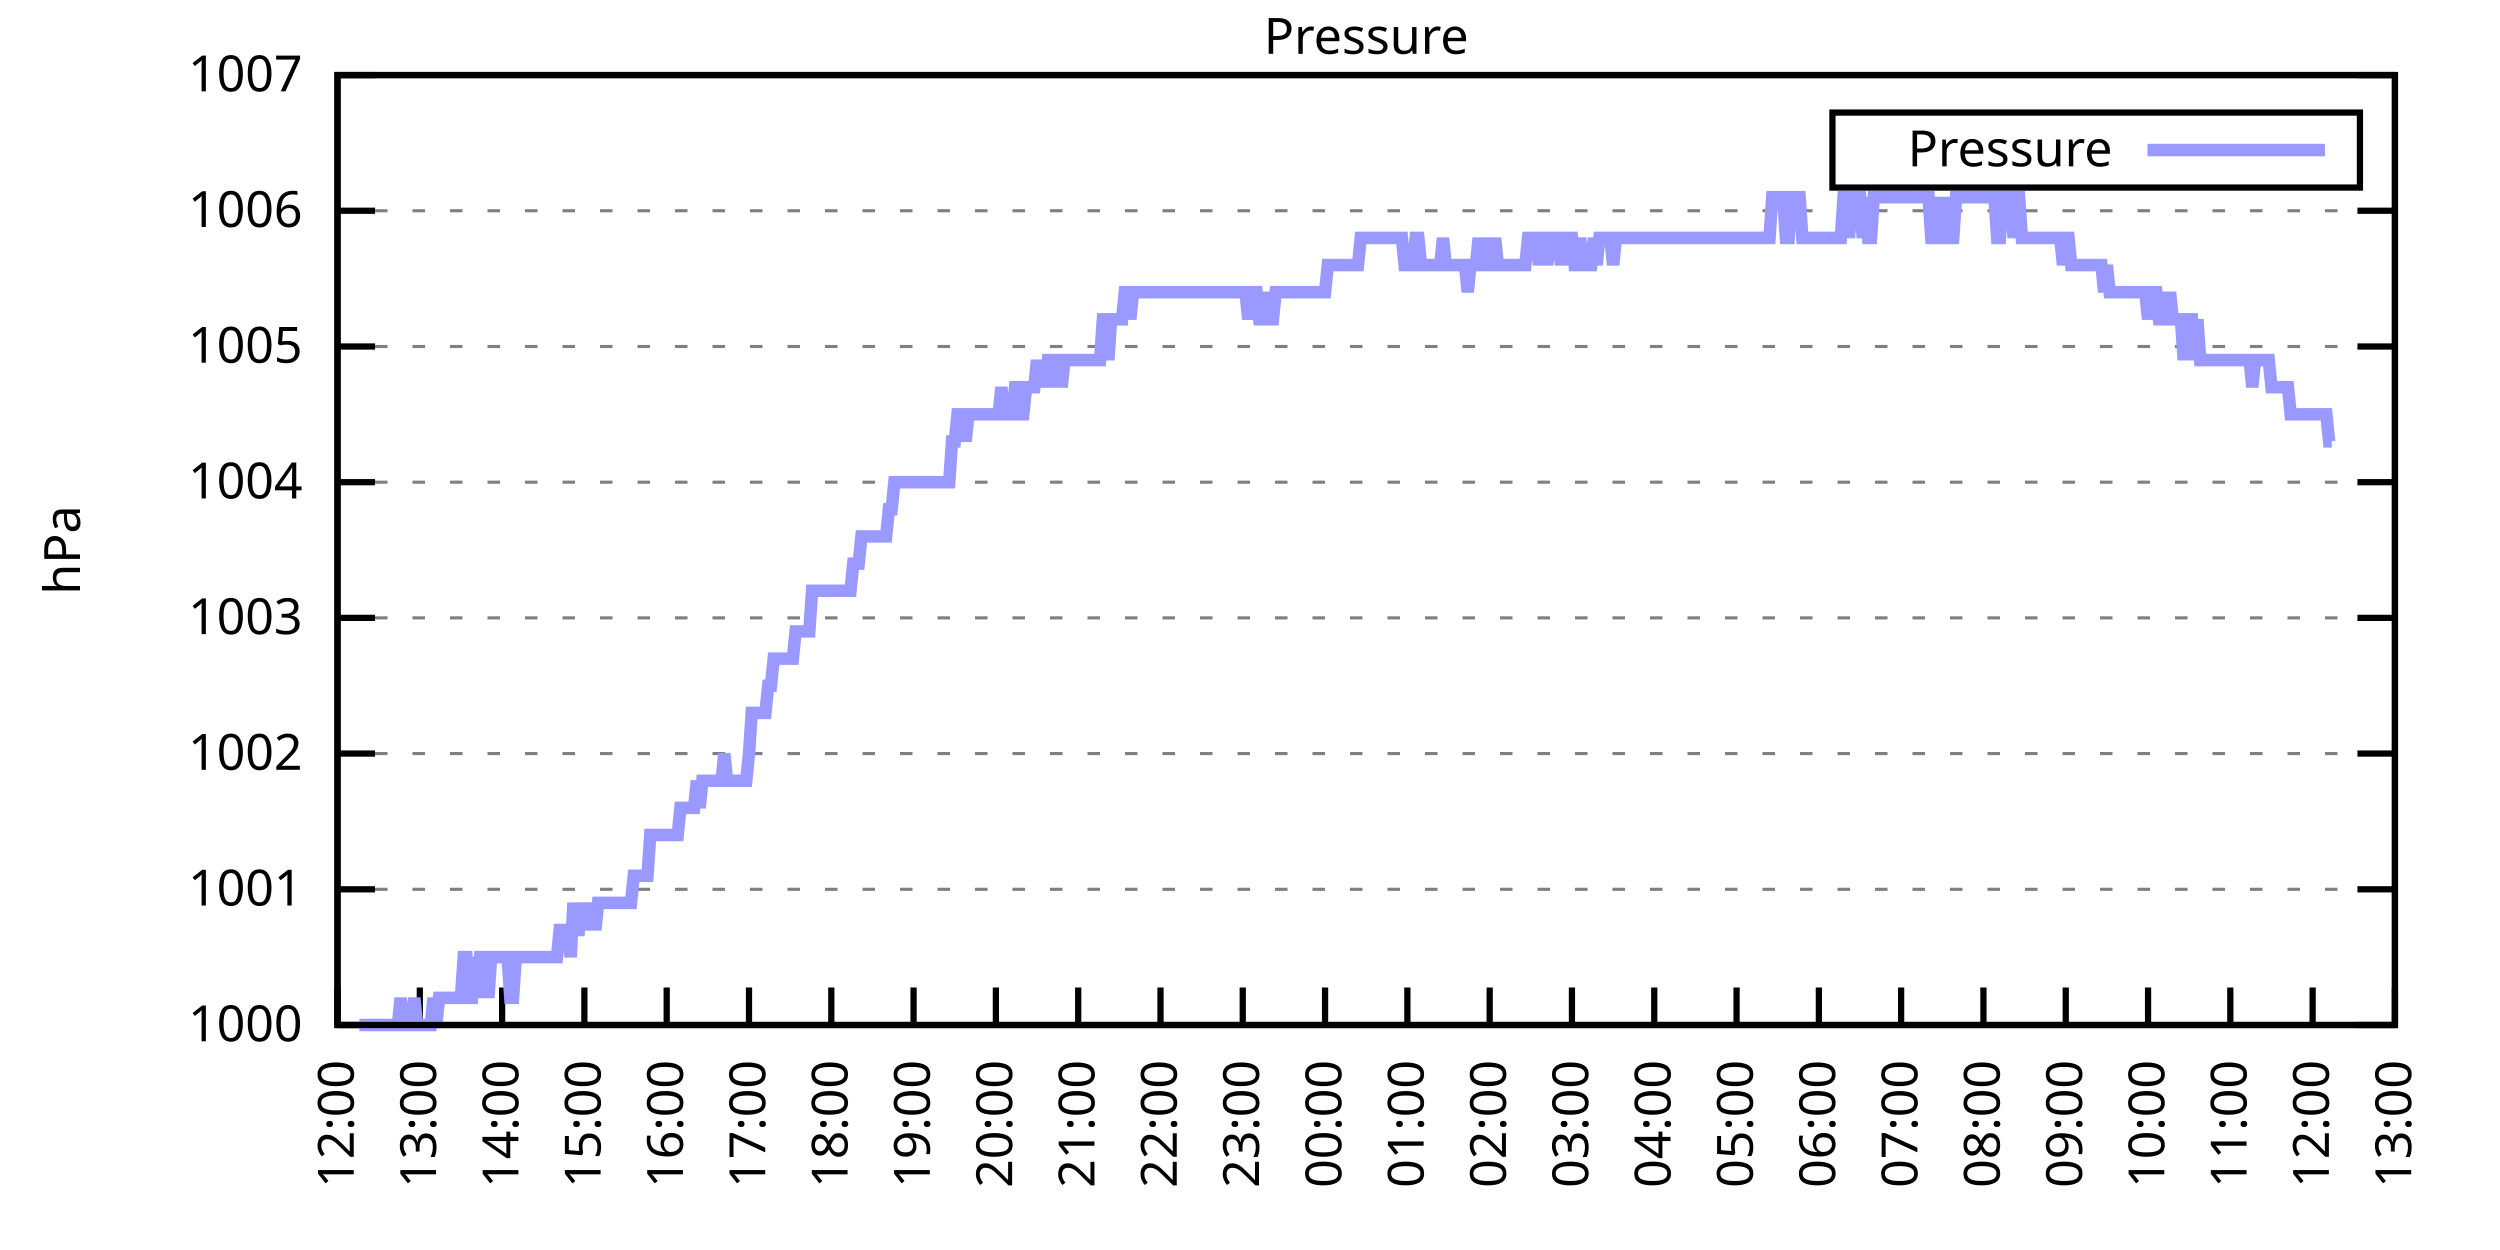
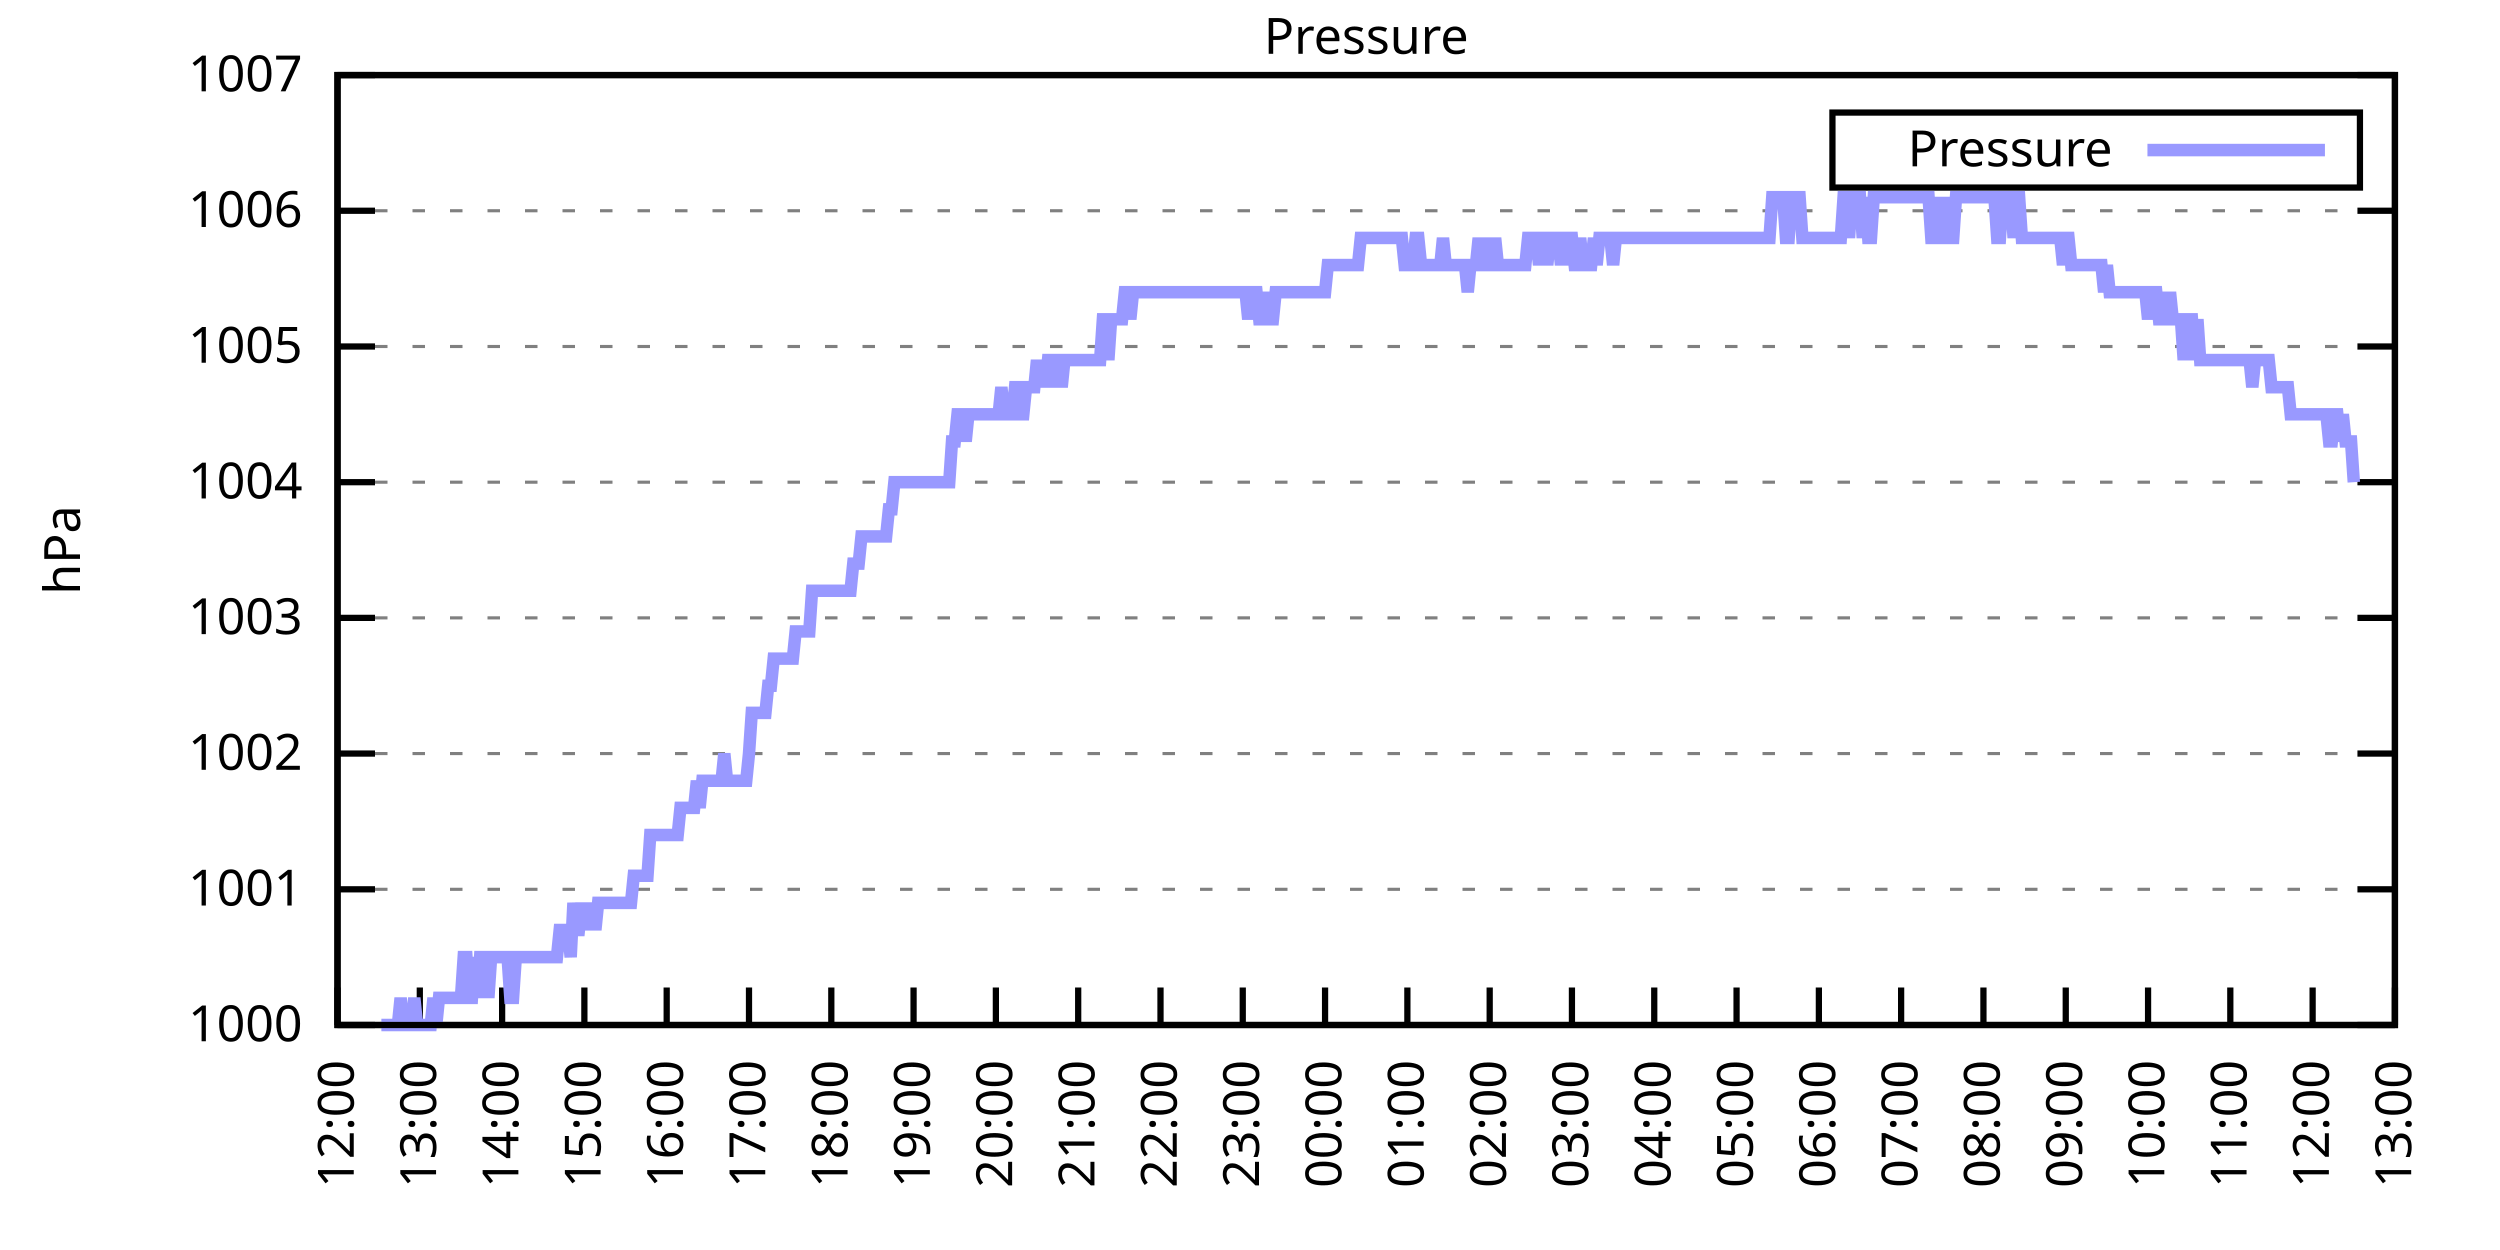
<svg xmlns="http://www.w3.org/2000/svg" xmlns:xlink="http://www.w3.org/1999/xlink" width="400" height="200" viewBox="0 0 400 200">
  <g id="gnuplot_canvas">
    <rect x="0" y="0" width="400" height="200" fill="none" />
    <defs>
      <circle id="gpDot" r="0.5" stroke-width="0.5" stroke="currentColor" />
      <path id="gpPt0" stroke-width="0.333" stroke="currentColor" d="M-1,0 h2 M0,-1 v2" />
      <path id="gpPt1" stroke-width="0.333" stroke="currentColor" d="M-1,-1 L1,1 M1,-1 L-1,1" />
      <path id="gpPt2" stroke-width="0.333" stroke="currentColor" d="M-1,0 L1,0 M0,-1 L0,1 M-1,-1 L1,1 M-1,1 L1,-1" />
      <rect id="gpPt3" stroke-width="0.333" stroke="currentColor" x="-1" y="-1" width="2" height="2" />
      <rect id="gpPt4" stroke-width="0.333" stroke="currentColor" fill="currentColor" x="-1" y="-1" width="2" height="2" />
      <circle id="gpPt5" stroke-width="0.333" stroke="currentColor" cx="0" cy="0" r="1" />
      <use xlink:href="#gpPt5" id="gpPt6" fill="currentColor" stroke="none" />
      <path id="gpPt7" stroke-width="0.333" stroke="currentColor" d="M0,-1.33 L-1.33,0.67 L1.33,0.67 z" />
      <use xlink:href="#gpPt7" id="gpPt8" fill="currentColor" stroke="none" />
      <use xlink:href="#gpPt7" id="gpPt9" stroke="currentColor" transform="rotate(180)" />
      <use xlink:href="#gpPt9" id="gpPt10" fill="currentColor" stroke="none" />
      <use xlink:href="#gpPt3" id="gpPt11" stroke="currentColor" transform="rotate(45)" />
      <use xlink:href="#gpPt11" id="gpPt12" fill="currentColor" stroke="none" />
      <path id="gpPt13" stroke-width="0.333" stroke="currentColor" d="M0,1.330 L1.265,0.411 L0.782,-1.067 L-0.782,-1.076 L-1.265,0.411 z" />
      <use xlink:href="#gpPt13" id="gpPt14" fill="currentColor" stroke="none" />
      <filter id="textbox" filterUnits="objectBoundingBox" x="0" y="0" height="1" width="1">
        <feFlood flood-color="white" flood-opacity="1" result="bgnd" />
        <feComposite in="SourceGraphic" in2="bgnd" operator="atop" />
      </filter>
      <filter id="greybox" filterUnits="objectBoundingBox" x="0" y="0" height="1" width="1">
        <feFlood flood-color="lightgrey" flood-opacity="1" result="grey" />
        <feComposite in="SourceGraphic" in2="grey" operator="atop" />
      </filter>
    </defs>
    <g fill="none" color="white" stroke="currentColor" stroke-width="1.00" stroke-linecap="butt" stroke-linejoin="miter">
</g>
    <g fill="none" color="black" stroke="currentColor" stroke-width="1.00" stroke-linecap="butt" stroke-linejoin="miter">
      <g stroke="none" shape-rendering="crispEdges">
        <polygon fill="rgb(255, 255, 255)" points="54.00,164.00 383.18,164.00 383.18,12.02 54.00,12.02 " />
      </g>
    </g>
    <g fill="none" color="black" stroke="currentColor" stroke-width="1.00" stroke-linecap="butt" stroke-linejoin="miter">
</g>
    <g fill="none" color="black" stroke="black" stroke-width="0.50" stroke-linecap="butt" stroke-linejoin="miter">
</g>
    <g fill="none" color="gray" stroke="currentColor" stroke-width="0.50" stroke-linecap="butt" stroke-linejoin="miter">
      <path stroke="gray" stroke-dasharray="2,4" class="gridline" d="M54.00,164.00 L383.19,164.00  " />
    </g>
    <g fill="none" color="gray" stroke="gray" stroke-width="1.00" stroke-linecap="butt" stroke-linejoin="miter">
</g>
    <g fill="none" color="black" stroke="currentColor" stroke-width="1.00" stroke-linecap="butt" stroke-linejoin="miter">
      <path stroke="black" d="M54.00,164.00 L60.00,164.00 M383.19,164.00 L377.19,164.00  " />
      <g transform="translate(48.40,166.60)" stroke="none" fill="black" font-family="Sans" font-size="8.00" text-anchor="end">
        <text>
          <tspan font-family="Sans"> 1000</tspan>
        </text>
      </g>
    </g>
    <g fill="none" color="black" stroke="currentColor" stroke-width="1.00" stroke-linecap="butt" stroke-linejoin="miter">
</g>
    <g fill="none" color="black" stroke="black" stroke-width="0.50" stroke-linecap="butt" stroke-linejoin="miter">
</g>
    <g fill="none" color="gray" stroke="currentColor" stroke-width="0.50" stroke-linecap="butt" stroke-linejoin="miter">
      <path stroke="gray" stroke-dasharray="2,4" class="gridline" d="M54.00,142.29 L383.19,142.29  " />
    </g>
    <g fill="none" color="gray" stroke="gray" stroke-width="1.00" stroke-linecap="butt" stroke-linejoin="miter">
</g>
    <g fill="none" color="black" stroke="currentColor" stroke-width="1.00" stroke-linecap="butt" stroke-linejoin="miter">
      <path stroke="black" d="M54.00,142.29 L60.00,142.29 M383.19,142.29 L377.19,142.29  " />
      <g transform="translate(48.40,144.89)" stroke="none" fill="black" font-family="Sans" font-size="8.00" text-anchor="end">
        <text>
          <tspan font-family="Sans"> 1001</tspan>
        </text>
      </g>
    </g>
    <g fill="none" color="black" stroke="currentColor" stroke-width="1.00" stroke-linecap="butt" stroke-linejoin="miter">
</g>
    <g fill="none" color="black" stroke="black" stroke-width="0.50" stroke-linecap="butt" stroke-linejoin="miter">
</g>
    <g fill="none" color="gray" stroke="currentColor" stroke-width="0.50" stroke-linecap="butt" stroke-linejoin="miter">
      <path stroke="gray" stroke-dasharray="2,4" class="gridline" d="M54.00,120.57 L383.19,120.57  " />
    </g>
    <g fill="none" color="gray" stroke="gray" stroke-width="1.00" stroke-linecap="butt" stroke-linejoin="miter">
</g>
    <g fill="none" color="black" stroke="currentColor" stroke-width="1.00" stroke-linecap="butt" stroke-linejoin="miter">
      <path stroke="black" d="M54.00,120.57 L60.00,120.57 M383.19,120.57 L377.19,120.57  " />
      <g transform="translate(48.40,123.17)" stroke="none" fill="black" font-family="Sans" font-size="8.00" text-anchor="end">
        <text>
          <tspan font-family="Sans"> 1002</tspan>
        </text>
      </g>
    </g>
    <g fill="none" color="black" stroke="currentColor" stroke-width="1.00" stroke-linecap="butt" stroke-linejoin="miter">
</g>
    <g fill="none" color="black" stroke="black" stroke-width="0.50" stroke-linecap="butt" stroke-linejoin="miter">
</g>
    <g fill="none" color="gray" stroke="currentColor" stroke-width="0.50" stroke-linecap="butt" stroke-linejoin="miter">
      <path stroke="gray" stroke-dasharray="2,4" class="gridline" d="M54.00,98.86 L383.19,98.86  " />
    </g>
    <g fill="none" color="gray" stroke="gray" stroke-width="1.00" stroke-linecap="butt" stroke-linejoin="miter">
</g>
    <g fill="none" color="black" stroke="currentColor" stroke-width="1.00" stroke-linecap="butt" stroke-linejoin="miter">
      <path stroke="black" d="M54.00,98.86 L60.00,98.86 M383.19,98.86 L377.19,98.86  " />
      <g transform="translate(48.40,101.46)" stroke="none" fill="black" font-family="Sans" font-size="8.00" text-anchor="end">
        <text>
          <tspan font-family="Sans"> 1003</tspan>
        </text>
      </g>
    </g>
    <g fill="none" color="black" stroke="currentColor" stroke-width="1.00" stroke-linecap="butt" stroke-linejoin="miter">
</g>
    <g fill="none" color="black" stroke="black" stroke-width="0.50" stroke-linecap="butt" stroke-linejoin="miter">
</g>
    <g fill="none" color="gray" stroke="currentColor" stroke-width="0.50" stroke-linecap="butt" stroke-linejoin="miter">
      <path stroke="gray" stroke-dasharray="2,4" class="gridline" d="M54.00,77.15 L383.19,77.15  " />
    </g>
    <g fill="none" color="gray" stroke="gray" stroke-width="1.00" stroke-linecap="butt" stroke-linejoin="miter">
</g>
    <g fill="none" color="black" stroke="currentColor" stroke-width="1.00" stroke-linecap="butt" stroke-linejoin="miter">
      <path stroke="black" d="M54.00,77.15 L60.00,77.15 M383.19,77.15 L377.19,77.15  " />
      <g transform="translate(48.40,79.75)" stroke="none" fill="black" font-family="Sans" font-size="8.00" text-anchor="end">
        <text>
          <tspan font-family="Sans"> 1004</tspan>
        </text>
      </g>
    </g>
    <g fill="none" color="black" stroke="currentColor" stroke-width="1.00" stroke-linecap="butt" stroke-linejoin="miter">
</g>
    <g fill="none" color="black" stroke="black" stroke-width="0.50" stroke-linecap="butt" stroke-linejoin="miter">
</g>
    <g fill="none" color="gray" stroke="currentColor" stroke-width="0.50" stroke-linecap="butt" stroke-linejoin="miter">
      <path stroke="gray" stroke-dasharray="2,4" class="gridline" d="M54.00,55.44 L383.19,55.44  " />
    </g>
    <g fill="none" color="gray" stroke="gray" stroke-width="1.00" stroke-linecap="butt" stroke-linejoin="miter">
</g>
    <g fill="none" color="black" stroke="currentColor" stroke-width="1.00" stroke-linecap="butt" stroke-linejoin="miter">
      <path stroke="black" d="M54.00,55.44 L60.00,55.44 M383.19,55.44 L377.19,55.44  " />
      <g transform="translate(48.40,58.04)" stroke="none" fill="black" font-family="Sans" font-size="8.00" text-anchor="end">
        <text>
          <tspan font-family="Sans"> 1005</tspan>
        </text>
      </g>
    </g>
    <g fill="none" color="black" stroke="currentColor" stroke-width="1.00" stroke-linecap="butt" stroke-linejoin="miter">
</g>
    <g fill="none" color="black" stroke="black" stroke-width="0.50" stroke-linecap="butt" stroke-linejoin="miter">
</g>
    <g fill="none" color="gray" stroke="currentColor" stroke-width="0.50" stroke-linecap="butt" stroke-linejoin="miter">
      <path stroke="gray" stroke-dasharray="2,4" class="gridline" d="M54.00,33.72 L383.19,33.72  " />
    </g>
    <g fill="none" color="gray" stroke="gray" stroke-width="1.00" stroke-linecap="butt" stroke-linejoin="miter">
</g>
    <g fill="none" color="black" stroke="currentColor" stroke-width="1.00" stroke-linecap="butt" stroke-linejoin="miter">
      <path stroke="black" d="M54.00,33.72 L60.00,33.72 M383.19,33.72 L377.19,33.72  " />
      <g transform="translate(48.40,36.32)" stroke="none" fill="black" font-family="Sans" font-size="8.00" text-anchor="end">
        <text>
          <tspan font-family="Sans"> 1006</tspan>
        </text>
      </g>
    </g>
    <g fill="none" color="black" stroke="currentColor" stroke-width="1.00" stroke-linecap="butt" stroke-linejoin="miter">
</g>
    <g fill="none" color="black" stroke="black" stroke-width="0.50" stroke-linecap="butt" stroke-linejoin="miter">
</g>
    <g fill="none" color="gray" stroke="currentColor" stroke-width="0.50" stroke-linecap="butt" stroke-linejoin="miter">
      <path stroke="gray" stroke-dasharray="2,4" class="gridline" d="M54.00,12.01 L383.19,12.01  " />
    </g>
    <g fill="none" color="gray" stroke="gray" stroke-width="1.00" stroke-linecap="butt" stroke-linejoin="miter">
</g>
    <g fill="none" color="black" stroke="currentColor" stroke-width="1.00" stroke-linecap="butt" stroke-linejoin="miter">
      <path stroke="black" d="M54.00,12.01 L60.00,12.01 M383.19,12.01 L377.19,12.01  " />
      <g transform="translate(48.40,14.61)" stroke="none" fill="black" font-family="Sans" font-size="8.00" text-anchor="end">
        <text>
          <tspan font-family="Sans"> 1007</tspan>
        </text>
      </g>
    </g>
    <g fill="none" color="black" stroke="currentColor" stroke-width="1.00" stroke-linecap="butt" stroke-linejoin="miter">
      <path stroke="black" d="M54.00,164.00 L54.00,158.00  " />
      <g transform="translate(56.60,169.60) rotate(270.00)" stroke="none" fill="black" font-family="Sans" font-size="8.00" text-anchor="end">
        <text>
          <tspan font-family="Sans">12:00</tspan>
        </text>
      </g>
    </g>
    <g fill="none" color="black" stroke="currentColor" stroke-width="1.00" stroke-linecap="butt" stroke-linejoin="miter">
      <path stroke="black" d="M67.17,164.00 L67.17,158.00  " />
      <g transform="translate(69.77,169.60) rotate(270.00)" stroke="none" fill="black" font-family="Sans" font-size="8.00" text-anchor="end">
        <text>
          <tspan font-family="Sans">13:00</tspan>
        </text>
      </g>
    </g>
    <g fill="none" color="black" stroke="currentColor" stroke-width="1.00" stroke-linecap="butt" stroke-linejoin="miter">
      <path stroke="black" d="M80.34,164.00 L80.34,158.00  " />
      <g transform="translate(82.94,169.60) rotate(270.00)" stroke="none" fill="black" font-family="Sans" font-size="8.00" text-anchor="end">
        <text>
          <tspan font-family="Sans">14:00</tspan>
        </text>
      </g>
    </g>
    <g fill="none" color="black" stroke="currentColor" stroke-width="1.00" stroke-linecap="butt" stroke-linejoin="miter">
      <path stroke="black" d="M93.50,164.00 L93.50,158.00  " />
      <g transform="translate(96.10,169.60) rotate(270.00)" stroke="none" fill="black" font-family="Sans" font-size="8.00" text-anchor="end">
        <text>
          <tspan font-family="Sans">15:00</tspan>
        </text>
      </g>
    </g>
    <g fill="none" color="black" stroke="currentColor" stroke-width="1.00" stroke-linecap="butt" stroke-linejoin="miter">
      <path stroke="black" d="M106.67,164.00 L106.67,158.00  " />
      <g transform="translate(109.27,169.60) rotate(270.00)" stroke="none" fill="black" font-family="Sans" font-size="8.00" text-anchor="end">
        <text>
          <tspan font-family="Sans">16:00</tspan>
        </text>
      </g>
    </g>
    <g fill="none" color="black" stroke="currentColor" stroke-width="1.00" stroke-linecap="butt" stroke-linejoin="miter">
      <path stroke="black" d="M119.84,164.00 L119.84,158.00  " />
      <g transform="translate(122.44,169.60) rotate(270.00)" stroke="none" fill="black" font-family="Sans" font-size="8.00" text-anchor="end">
        <text>
          <tspan font-family="Sans">17:00</tspan>
        </text>
      </g>
    </g>
    <g fill="none" color="black" stroke="currentColor" stroke-width="1.00" stroke-linecap="butt" stroke-linejoin="miter">
      <path stroke="black" d="M133.01,164.00 L133.01,158.00  " />
      <g transform="translate(135.61,169.60) rotate(270.00)" stroke="none" fill="black" font-family="Sans" font-size="8.00" text-anchor="end">
        <text>
          <tspan font-family="Sans">18:00</tspan>
        </text>
      </g>
    </g>
    <g fill="none" color="black" stroke="currentColor" stroke-width="1.00" stroke-linecap="butt" stroke-linejoin="miter">
      <path stroke="black" d="M146.17,164.00 L146.17,158.00  " />
      <g transform="translate(148.77,169.60) rotate(270.00)" stroke="none" fill="black" font-family="Sans" font-size="8.00" text-anchor="end">
        <text>
          <tspan font-family="Sans">19:00</tspan>
        </text>
      </g>
    </g>
    <g fill="none" color="black" stroke="currentColor" stroke-width="1.00" stroke-linecap="butt" stroke-linejoin="miter">
      <path stroke="black" d="M159.34,164.00 L159.34,158.00  " />
      <g transform="translate(161.94,169.60) rotate(270.00)" stroke="none" fill="black" font-family="Sans" font-size="8.00" text-anchor="end">
        <text>
          <tspan font-family="Sans">20:00</tspan>
        </text>
      </g>
    </g>
    <g fill="none" color="black" stroke="currentColor" stroke-width="1.00" stroke-linecap="butt" stroke-linejoin="miter">
      <path stroke="black" d="M172.51,164.00 L172.51,158.00  " />
      <g transform="translate(175.11,169.60) rotate(270.00)" stroke="none" fill="black" font-family="Sans" font-size="8.00" text-anchor="end">
        <text>
          <tspan font-family="Sans">21:00</tspan>
        </text>
      </g>
    </g>
    <g fill="none" color="black" stroke="currentColor" stroke-width="1.00" stroke-linecap="butt" stroke-linejoin="miter">
      <path stroke="black" d="M185.68,164.00 L185.68,158.00  " />
      <g transform="translate(188.28,169.60) rotate(270.00)" stroke="none" fill="black" font-family="Sans" font-size="8.00" text-anchor="end">
        <text>
          <tspan font-family="Sans">22:00</tspan>
        </text>
      </g>
    </g>
    <g fill="none" color="black" stroke="currentColor" stroke-width="1.00" stroke-linecap="butt" stroke-linejoin="miter">
      <path stroke="black" d="M198.84,164.00 L198.84,158.00  " />
      <g transform="translate(201.44,169.60) rotate(270.00)" stroke="none" fill="black" font-family="Sans" font-size="8.00" text-anchor="end">
        <text>
          <tspan font-family="Sans">23:00</tspan>
        </text>
      </g>
    </g>
    <g fill="none" color="black" stroke="currentColor" stroke-width="1.00" stroke-linecap="butt" stroke-linejoin="miter">
      <path stroke="black" d="M212.01,164.00 L212.01,158.00  " />
      <g transform="translate(214.61,169.60) rotate(270.00)" stroke="none" fill="black" font-family="Sans" font-size="8.00" text-anchor="end">
        <text>
          <tspan font-family="Sans">00:00</tspan>
        </text>
      </g>
    </g>
    <g fill="none" color="black" stroke="currentColor" stroke-width="1.00" stroke-linecap="butt" stroke-linejoin="miter">
      <path stroke="black" d="M225.18,164.00 L225.18,158.00  " />
      <g transform="translate(227.78,169.60) rotate(270.00)" stroke="none" fill="black" font-family="Sans" font-size="8.00" text-anchor="end">
        <text>
          <tspan font-family="Sans">01:00</tspan>
        </text>
      </g>
    </g>
    <g fill="none" color="black" stroke="currentColor" stroke-width="1.00" stroke-linecap="butt" stroke-linejoin="miter">
      <path stroke="black" d="M238.35,164.00 L238.35,158.00  " />
      <g transform="translate(240.95,169.60) rotate(270.00)" stroke="none" fill="black" font-family="Sans" font-size="8.00" text-anchor="end">
        <text>
          <tspan font-family="Sans">02:00</tspan>
        </text>
      </g>
    </g>
    <g fill="none" color="black" stroke="currentColor" stroke-width="1.00" stroke-linecap="butt" stroke-linejoin="miter">
      <path stroke="black" d="M251.51,164.00 L251.51,158.00  " />
      <g transform="translate(254.11,169.60) rotate(270.00)" stroke="none" fill="black" font-family="Sans" font-size="8.00" text-anchor="end">
        <text>
          <tspan font-family="Sans">03:00</tspan>
        </text>
      </g>
    </g>
    <g fill="none" color="black" stroke="currentColor" stroke-width="1.00" stroke-linecap="butt" stroke-linejoin="miter">
      <path stroke="black" d="M264.68,164.00 L264.68,158.00  " />
      <g transform="translate(267.28,169.60) rotate(270.00)" stroke="none" fill="black" font-family="Sans" font-size="8.00" text-anchor="end">
        <text>
          <tspan font-family="Sans">04:00</tspan>
        </text>
      </g>
    </g>
    <g fill="none" color="black" stroke="currentColor" stroke-width="1.00" stroke-linecap="butt" stroke-linejoin="miter">
      <path stroke="black" d="M277.85,164.00 L277.85,158.00  " />
      <g transform="translate(280.45,169.60) rotate(270.00)" stroke="none" fill="black" font-family="Sans" font-size="8.00" text-anchor="end">
        <text>
          <tspan font-family="Sans">05:00</tspan>
        </text>
      </g>
    </g>
    <g fill="none" color="black" stroke="currentColor" stroke-width="1.00" stroke-linecap="butt" stroke-linejoin="miter">
      <path stroke="black" d="M291.02,164.00 L291.02,158.00  " />
      <g transform="translate(293.62,169.60) rotate(270.00)" stroke="none" fill="black" font-family="Sans" font-size="8.00" text-anchor="end">
        <text>
          <tspan font-family="Sans">06:00</tspan>
        </text>
      </g>
    </g>
    <g fill="none" color="black" stroke="currentColor" stroke-width="1.00" stroke-linecap="butt" stroke-linejoin="miter">
      <path stroke="black" d="M304.18,164.00 L304.18,158.00  " />
      <g transform="translate(306.78,169.60) rotate(270.00)" stroke="none" fill="black" font-family="Sans" font-size="8.00" text-anchor="end">
        <text>
          <tspan font-family="Sans">07:00</tspan>
        </text>
      </g>
    </g>
    <g fill="none" color="black" stroke="currentColor" stroke-width="1.00" stroke-linecap="butt" stroke-linejoin="miter">
      <path stroke="black" d="M317.35,164.00 L317.35,158.00  " />
      <g transform="translate(319.95,169.60) rotate(270.00)" stroke="none" fill="black" font-family="Sans" font-size="8.00" text-anchor="end">
        <text>
          <tspan font-family="Sans">08:00</tspan>
        </text>
      </g>
    </g>
    <g fill="none" color="black" stroke="currentColor" stroke-width="1.00" stroke-linecap="butt" stroke-linejoin="miter">
      <path stroke="black" d="M330.52,164.00 L330.52,158.00  " />
      <g transform="translate(333.12,169.60) rotate(270.00)" stroke="none" fill="black" font-family="Sans" font-size="8.00" text-anchor="end">
        <text>
          <tspan font-family="Sans">09:00</tspan>
        </text>
      </g>
    </g>
    <g fill="none" color="black" stroke="currentColor" stroke-width="1.00" stroke-linecap="butt" stroke-linejoin="miter">
      <path stroke="black" d="M343.69,164.00 L343.69,158.00  " />
      <g transform="translate(346.29,169.60) rotate(270.00)" stroke="none" fill="black" font-family="Sans" font-size="8.00" text-anchor="end">
        <text>
          <tspan font-family="Sans">10:00</tspan>
        </text>
      </g>
    </g>
    <g fill="none" color="black" stroke="currentColor" stroke-width="1.00" stroke-linecap="butt" stroke-linejoin="miter">
      <path stroke="black" d="M356.85,164.00 L356.85,158.00  " />
      <g transform="translate(359.45,169.60) rotate(270.00)" stroke="none" fill="black" font-family="Sans" font-size="8.00" text-anchor="end">
        <text>
          <tspan font-family="Sans">11:00</tspan>
        </text>
      </g>
    </g>
    <g fill="none" color="black" stroke="currentColor" stroke-width="1.00" stroke-linecap="butt" stroke-linejoin="miter">
      <path stroke="black" d="M370.02,164.00 L370.02,158.00  " />
      <g transform="translate(372.62,169.60) rotate(270.00)" stroke="none" fill="black" font-family="Sans" font-size="8.00" text-anchor="end">
        <text>
          <tspan font-family="Sans">12:00</tspan>
        </text>
      </g>
    </g>
    <g fill="none" color="black" stroke="currentColor" stroke-width="1.00" stroke-linecap="butt" stroke-linejoin="miter">
      <path stroke="black" d="M383.19,164.00 L383.19,158.00  " />
      <g transform="translate(385.79,169.60) rotate(270.00)" stroke="none" fill="black" font-family="Sans" font-size="8.00" text-anchor="end">
        <text>
          <tspan font-family="Sans">13:00</tspan>
        </text>
      </g>
    </g>
    <g fill="none" color="black" stroke="currentColor" stroke-width="1.00" stroke-linecap="butt" stroke-linejoin="miter">
</g>
    <g fill="none" color="black" stroke="currentColor" stroke-width="1.00" stroke-linecap="butt" stroke-linejoin="miter">
      <path stroke="black" d="M54.00,12.01 L54.00,164.00 L383.19,164.00 L383.19,12.01 L54.00,12.01 Z  " />
    </g>
    <g fill="none" color="black" stroke="currentColor" stroke-width="1.00" stroke-linecap="butt" stroke-linejoin="miter">
</g>
    <g fill="none" color="black" stroke="currentColor" stroke-width="1.00" stroke-linecap="butt" stroke-linejoin="miter">
      <path stroke="black" d="M293.19,30.01 L293.19,18.01 L377.59,18.01 L377.59,30.01 L293.19,30.01 Z  " />
    </g>
    <g id="Pressure_plot_1">
      <g fill="none" color="white" stroke="black" stroke-width="2.00" stroke-linecap="butt" stroke-linejoin="miter">
</g>
      <g fill="none" color="black" stroke="currentColor" stroke-width="2.00" stroke-linecap="butt" stroke-linejoin="miter">
        <g transform="translate(337.99,26.61)" stroke="none" fill="black" font-family="Sans" font-size="8.00" text-anchor="end">
          <text>
            <tspan font-family="Sans">Pressure</tspan>
          </text>
        </g>
      </g>
      <g fill="none" color="black" stroke="currentColor" stroke-width="2.00" stroke-linecap="butt" stroke-linejoin="miter">
-         <path stroke="rgb(153, 153, 255)" d="M343.59,24.01 L371.99,24.01 M57.51,164.00 L57.95,164.00 L58.39,164.00 L58.83,164.00 L59.27,164.00 L59.71,164.00   L60.14,164.00 L60.58,164.00 L61.02,164.00 L61.46,164.00 L61.90,164.00 L62.34,164.00 L62.78,164.00 L63.22,164.00   L63.66,164.00 L64.10,159.66 L64.53,164.00 L64.97,164.00 L65.41,164.00 L65.85,164.00 L66.29,159.66 L66.73,164.00   L67.17,164.00 L67.61,164.00 L68.05,164.00 L68.48,164.00 L68.92,164.00 L69.36,159.66 L69.80,164.00 L70.24,159.66   L70.68,159.66 L71.12,159.66 L71.56,159.66 L72.00,159.66 L72.43,159.66 L72.87,159.66 L73.31,159.66 L73.75,159.66   L74.19,153.14 L74.63,153.14 L75.07,159.66 L75.51,159.66 L75.95,153.14 L76.38,159.66 L76.82,153.14 L77.26,153.14   L77.70,153.14 L78.14,159.66 L78.58,153.14 L79.02,153.14 L79.46,153.14 L79.90,153.14 L80.34,153.14 L80.77,153.14   L81.21,153.14 L81.65,159.66 L82.09,159.66 L82.53,153.14 L82.97,153.14 L83.41,153.14 L83.85,153.14 L84.29,153.14   L84.72,153.14 L85.16,153.14 L85.60,153.14 L86.04,153.14 L86.48,153.14 L86.92,153.14 L87.36,153.14 L87.80,153.14   L88.24,153.14 L88.67,153.14 L89.11,153.14 L89.55,148.80 L89.99,148.80 L90.43,148.80 L90.87,148.80 L91.31,153.14   L91.75,144.46 L92.19,148.80 L92.62,148.80 L93.06,144.46 L93.50,148.80 L93.94,144.46 L94.38,148.80 L94.82,144.46   L95.26,148.80 L95.70,144.46 L96.14,144.46 L96.58,144.46 L97.01,144.46 L97.45,144.46 L97.89,144.46 L98.33,144.46   L98.77,144.46 L99.21,144.46 L99.65,144.46 L100.09,144.46 L100.53,144.46 L100.96,144.46 L101.40,140.12 L101.84,140.12   L102.28,140.12 L102.72,140.12 L103.16,140.12 L103.60,140.12 L104.04,133.60 L104.48,133.60 L104.91,133.60 L105.35,133.60   L105.79,133.60 L106.23,133.60 L106.67,133.60 L107.11,133.60 L107.55,133.60 L107.99,133.60 L108.43,133.60 L108.87,129.26   L109.30,129.26 L109.74,129.26 L110.18,129.26 L110.62,129.26 L111.06,129.26 L111.50,124.92 L111.94,129.26 L112.38,124.92   L112.82,124.92 L113.25,124.92 L113.69,124.92 L114.13,124.92 L114.57,124.92 L115.01,124.92 L115.45,124.92 L115.89,120.57   L116.33,124.92 L116.77,124.92 L117.20,124.92 L117.64,124.92 L118.08,124.92 L118.52,124.92 L118.96,124.92 L119.40,124.92   L119.84,120.57 L120.28,114.06 L120.72,114.06 L121.15,114.06 L121.59,114.06 L122.03,114.06 L122.47,114.06 L122.91,109.72   L123.35,109.72 L123.79,105.38 L124.23,105.38 L124.67,105.38 L125.11,105.38 L125.54,105.38 L125.98,105.38 L126.42,105.38   L126.86,105.38 L127.30,101.03 L127.74,101.03 L128.18,101.03 L128.62,101.03 L129.06,101.03 L129.49,101.03 L129.93,94.52   L130.37,94.52 L130.81,94.52 L131.25,94.52 L131.69,94.52 L132.13,94.52 L132.57,94.52 L133.01,94.52 L133.44,94.52   L133.88,94.52 L134.32,94.52 L134.76,94.52 L135.20,94.52 L135.64,94.52 L136.08,94.52 L136.52,90.18 L136.96,90.18   L137.39,90.18 L137.83,85.83 L138.27,85.83 L138.71,85.83 L139.15,85.83 L139.59,85.83 L140.03,85.83 L140.47,85.83   L140.91,85.83 L141.35,85.83 L141.78,85.83 L142.22,81.49 L142.66,81.49 L143.10,77.15 L143.54,77.15 L143.98,77.15   L144.42,77.15 L144.86,77.15 L145.30,77.15 L145.73,77.15 L146.17,77.15 L146.61,77.15 L147.05,77.15 L147.49,77.15   L147.93,77.15 L148.37,77.15 L148.81,77.15 L149.25,77.15 L149.68,77.15 L150.12,77.15 L150.56,77.15 L151.00,77.15   L151.44,77.15 L151.88,77.15 L152.32,70.63 L152.76,70.63 L153.20,66.29 L153.63,66.29 L154.07,66.29 L154.51,70.63   L154.95,66.29 L155.39,66.29 L155.83,66.29 L156.27,66.29 L156.71,66.29 L157.15,66.29 L157.59,66.29 L158.02,66.29   L158.46,66.29 L158.90,66.29 L159.34,66.29 L159.78,66.29 L160.22,61.95 L160.66,66.29 L161.10,66.29 L161.54,66.29   L161.97,66.29 L162.41,61.95 L162.85,61.95 L163.29,66.29 L163.73,66.29 L164.17,61.95 L164.61,61.95 L165.05,61.95   L165.49,61.95 L165.92,57.61 L166.36,61.95 L166.80,57.61 L167.24,61.95 L167.68,57.61 L168.12,57.61 L168.56,61.95   L169.00,57.61 L169.44,57.61 L169.87,61.95 L170.31,57.61 L170.75,57.61 L171.19,57.61 L171.63,57.61 L172.07,57.61   L172.51,57.61 L172.95,57.61 L173.39,57.61 L173.83,57.61 L174.26,57.61 L174.70,57.61 L175.14,57.61 L175.58,57.61   L176.02,57.61 L176.46,51.09 L176.90,51.09 L177.34,57.61 L177.78,51.09 L178.21,51.09 L178.65,51.09 L179.09,51.09   L179.53,51.09 L179.97,46.75 L180.41,46.75 L180.85,51.09 L181.29,46.75 L181.73,46.75 L182.16,46.75 L182.60,46.75   L183.04,46.75 L183.48,46.75 L183.92,46.75 L184.36,46.75 L184.80,46.75 L185.24,46.75 L185.68,46.75 L186.11,46.75   L186.55,46.75 L186.99,46.75 L187.43,46.75 L187.87,46.75 L188.31,46.75 L188.75,46.75 L189.19,46.75 L189.63,46.75   L190.07,46.75 L190.50,46.75 L190.94,46.75 L191.38,46.75 L191.82,46.75 L192.26,46.75 L192.70,46.75 L193.14,46.75   L193.58,46.75 L194.02,46.75 L194.45,46.75 L194.89,46.75 L195.33,46.75 L195.77,46.75 L196.21,46.75 L196.65,46.75   L197.09,46.75 L197.53,46.75 L197.97,46.75 L198.40,46.75 L198.84,46.75 L199.28,46.75 L199.72,51.09 L200.16,46.75   L200.60,46.75 L201.04,46.75 L201.48,51.09 L201.92,51.09 L202.35,46.75 L202.79,51.09 L203.23,51.09 L203.67,51.09   L204.11,46.75 L204.55,46.75 L204.99,46.75 L205.43,46.75 L205.87,46.75 L206.31,46.75 L206.74,46.75 L207.18,46.75   L207.62,46.75 L208.06,46.75 L208.50,46.75 L208.94,46.75 L209.38,46.75 L209.82,46.75 L210.26,46.75 L210.69,46.75   L211.13,46.75 L211.57,46.75 L212.01,46.75 L212.45,42.41 L212.89,42.41 L213.33,42.41 L213.77,42.41 L214.21,42.41   L214.64,42.41 L215.08,42.41 L215.52,42.41 L215.96,42.41 L216.40,42.41 L216.84,42.41 L217.28,42.41 L217.72,38.07   L218.16,38.07 L218.60,38.07 L219.03,38.07 L219.47,38.07 L219.91,38.07 L220.35,38.07 L220.79,38.07 L221.23,38.07   L221.67,38.07 L222.11,38.07 L222.55,38.07 L222.98,38.07 L223.42,38.07 L223.86,38.07 L224.30,38.07 L224.74,42.41   L225.18,42.41 L225.62,42.41 L226.06,42.41 L226.50,38.07 L226.93,38.07 L227.37,42.41 L227.81,42.41 L228.25,42.41   L228.69,42.41 L229.13,42.41 L229.57,42.41 L230.01,42.41 L230.45,42.41 L230.88,38.07 L231.32,42.41 L231.76,42.41   L232.20,42.41 L232.64,42.41 L233.08,42.41 L233.52,42.41 L233.96,42.41 L234.40,42.41 L234.84,46.75 L235.27,42.41   L235.71,42.41 L236.15,42.41 L236.59,38.07 L237.03,42.41 L237.47,42.41 L237.91,42.41 L238.35,38.07 L238.79,42.41   L239.22,38.07 L239.66,42.41 L240.10,42.41 L240.54,42.41 L240.98,42.41 L241.42,42.41 L241.86,42.41 L242.30,42.41   L242.74,42.41 L243.17,42.41 L243.61,42.41 L244.05,42.41 L244.49,38.07 L244.93,38.07 L245.37,38.07 L245.81,38.07   L246.25,42.41 L246.69,38.07 L247.12,38.07 L247.56,42.41 L248.00,38.07 L248.44,38.07 L248.88,38.07 L249.32,38.07   L249.76,42.41 L250.20,38.07 L250.64,42.41 L251.08,38.07 L251.51,38.07 L251.95,42.41 L252.39,42.41 L252.83,38.07   L253.27,42.41 L253.71,42.41 L254.15,42.41 L254.59,42.41 L255.03,38.07 L255.46,42.41 L255.90,38.07 L256.34,38.07   L256.78,38.07 L257.22,38.07 L257.66,38.07 L258.10,42.41 L258.54,38.07 L258.98,38.07 L259.41,38.07 L259.85,38.07   L260.29,38.07 L260.73,38.07 L261.17,38.07 L261.61,38.07 L262.05,38.07 L262.49,38.07 L262.93,38.07 L263.36,38.07   L263.80,38.07 L264.24,38.07 L264.68,38.07 L265.12,38.07 L265.56,38.07 L266.00,38.07 L266.44,38.07 L266.88,38.07   L267.32,38.07 L267.75,38.07 L268.19,38.07 L268.63,38.07 L269.07,38.07 L269.51,38.07 L269.95,38.07 L270.39,38.07   L270.83,38.07 L271.27,38.07 L271.70,38.07 L272.14,38.07 L272.58,38.07 L273.02,38.07 L273.46,38.07 L273.90,38.07   L274.34,38.07 L274.78,38.07 L275.22,38.07 L275.65,38.07 L276.09,38.07 L276.53,38.07 L276.97,38.07 L277.41,38.07   L277.85,38.07 L278.29,38.07 L278.73,38.07 L279.17,38.07 L279.60,38.07 L280.04,38.07 L280.48,38.07 L280.92,38.07   L281.36,38.07 L281.80,38.07 L282.24,38.07 L282.68,38.07 L283.12,38.07 L283.56,31.55 L283.99,31.55 L284.43,31.55   L284.87,31.55 L285.31,31.55 L285.75,38.07 L286.19,38.07 L286.63,31.55 L287.07,31.55 L287.51,31.55 L287.94,31.55   L288.38,38.07 L288.82,38.07 L289.26,38.07 L289.70,38.07 L290.14,38.07 L290.58,38.07 L291.02,38.07 L291.46,38.07   L291.89,38.07 L292.33,38.07 L292.77,38.07 L293.21,38.07 L293.65,38.07 L294.09,38.07 L294.53,38.07 L294.97,31.55   L295.41,31.55 L295.84,38.07 L296.28,31.55 L296.72,31.55 L297.16,31.55 L297.60,31.55 L298.04,38.07 L298.48,31.55   L298.92,38.07 L299.36,38.07 L299.80,31.55 L300.23,31.55 L300.67,31.55 L301.11,31.55 L301.55,31.55 L301.99,31.55   L302.43,31.55 L302.87,31.55 L303.31,31.55 L303.75,31.55 L304.18,31.55 L304.62,31.55 L305.06,31.55 L305.50,31.55   L305.94,31.55 L306.38,31.55 L306.82,31.55 L307.26,31.55 L307.70,31.55 L308.13,31.55 L308.57,31.55 L309.01,38.07   L309.45,38.07 L309.89,38.07 L310.33,31.55 L310.77,38.07 L311.21,31.55 L311.65,38.07 L312.08,38.07 L312.52,38.07   L312.96,31.55 L313.40,31.55 L313.84,31.55 L314.28,31.55 L314.72,31.55 L315.16,31.55 L315.60,31.55 L316.04,31.55   L316.47,31.55 L316.91,31.55 L317.35,31.55 L317.79,31.55 L318.23,31.55 L318.67,31.55 L319.11,31.55 L319.55,38.07   L319.99,38.07 L320.42,31.55 L320.86,31.55 L321.30,31.55 L321.74,31.55 L322.18,38.07 L322.62,31.55 L323.06,31.55   L323.50,38.07 L323.94,38.07 L324.37,38.07 L324.81,38.07 L325.25,38.07 L325.69,38.07 L326.13,38.07 L326.57,38.07   L327.01,38.07 L327.45,38.07 L327.89,38.07 L328.33,38.07 L328.76,38.07 L329.20,38.07 L329.64,38.07 L330.08,42.41   L330.52,38.07 L330.96,38.07 L331.40,42.41 L331.84,42.41 L332.28,42.41 L332.71,42.41 L333.15,42.41 L333.59,42.41   L334.03,42.41 L334.47,42.41 L334.91,42.41 L335.35,42.41 L335.79,42.41 L336.23,42.41 L336.66,46.75 L337.10,42.41   L337.54,46.75 L337.98,46.75 L338.42,46.75 L338.86,46.75 L339.30,46.75 L339.74,46.75 L340.18,46.75 L340.61,46.75   L341.05,46.75 L341.49,46.75 L341.93,46.75 L342.37,46.75 L342.81,46.75 L343.25,46.75 L343.69,51.09 L344.13,46.75   L344.57,46.75 L345.00,46.75 L345.44,51.09 L345.88,51.09 L346.32,46.75 L346.76,51.09 L347.20,46.75 L347.64,51.09   L348.08,51.09 L348.52,51.09 L348.95,51.09 L349.39,57.61 L349.83,51.09 L350.27,51.09 L350.71,51.09 L351.15,57.61   L351.59,51.09 L352.03,57.61 L352.47,57.61 L352.90,57.61 L353.34,57.61 L353.78,57.61 L354.22,57.61 L354.66,57.61   L355.10,57.61 L355.54,57.61 L355.98,57.61 L356.42,57.61 L356.85,57.61 L357.29,57.61 L357.73,57.61 L358.17,57.61   L358.61,57.61 L359.05,57.61 L359.49,57.61 L359.93,57.61 L360.37,61.95 L360.81,57.61 L361.24,57.61 L361.68,57.61   L362.12,57.61 L362.56,57.61 L363.00,57.61 L363.44,61.95 L363.88,61.95 L364.32,61.95 L364.76,61.95 L365.19,61.95   L365.63,61.95 L366.07,61.95 L366.51,66.29 L366.95,66.29 L367.39,66.29 L367.83,66.29 L368.27,66.29 L368.71,66.29   L369.14,66.29 L369.58,66.29 L370.02,66.29 L370.46,66.29 L370.90,66.29 L371.34,66.29 L371.78,66.29 L372.22,66.29   L372.66,70.63 L373.09,70.63  " />
+         <path stroke="rgb(153, 153, 255)" d="M343.59,24.01 L371.99,24.01 M61.02,164.00 L61.46,164.00 L61.90,164.00 L62.34,164.00 L62.78,164.00 L63.22,164.00   L63.66,164.00 L64.10,159.66 L64.53,164.00 L64.97,164.00 L65.41,164.00 L65.85,164.00 L66.29,159.66 L66.73,164.00   L67.17,164.00 L67.61,164.00 L68.05,164.00 L68.48,164.00 L68.92,164.00 L69.36,159.66 L69.80,164.00 L70.24,159.66   L70.68,159.66 L71.12,159.66 L71.56,159.66 L72.00,159.66 L72.43,159.66 L72.87,159.66 L73.31,159.66 L73.75,159.66   L74.19,153.14 L74.63,153.14 L75.07,159.66 L75.51,159.66 L75.95,153.14 L76.38,159.66 L76.82,153.14 L77.26,153.14   L77.70,153.14 L78.14,159.66 L78.58,153.14 L79.02,153.14 L79.46,153.14 L79.90,153.14 L80.34,153.14 L80.77,153.14   L81.21,153.14 L81.65,159.66 L82.09,159.66 L82.53,153.14 L82.97,153.14 L83.41,153.14 L83.85,153.14 L84.29,153.14   L84.72,153.14 L85.16,153.14 L85.60,153.14 L86.04,153.14 L86.48,153.14 L86.92,153.14 L87.36,153.14 L87.80,153.14   L88.24,153.14 L88.67,153.14 L89.11,153.14 L89.55,148.80 L89.99,148.80 L90.43,148.80 L90.87,148.80 L91.31,153.14   L91.75,144.46 L92.19,148.80 L92.62,148.80 L93.06,144.46 L93.50,148.80 L93.94,144.46 L94.38,148.80 L94.82,144.46   L95.26,148.80 L95.70,144.46 L96.14,144.46 L96.58,144.46 L97.01,144.46 L97.45,144.46 L97.89,144.46 L98.33,144.46   L98.77,144.46 L99.21,144.46 L99.65,144.46 L100.09,144.46 L100.53,144.46 L100.96,144.46 L101.40,140.12 L101.84,140.12   L102.28,140.12 L102.72,140.12 L103.16,140.12 L103.60,140.12 L104.04,133.60 L104.48,133.60 L104.91,133.60 L105.35,133.60   L105.79,133.60 L106.23,133.60 L106.67,133.60 L107.11,133.60 L107.55,133.60 L107.99,133.60 L108.43,133.60 L108.87,129.26   L109.30,129.26 L109.74,129.26 L110.18,129.26 L110.62,129.26 L111.06,129.26 L111.50,124.92 L111.94,129.26 L112.38,124.92   L112.82,124.92 L113.25,124.92 L113.69,124.92 L114.13,124.92 L114.57,124.92 L115.01,124.92 L115.45,124.92 L115.89,120.57   L116.33,124.92 L116.77,124.92 L117.20,124.92 L117.64,124.92 L118.08,124.92 L118.52,124.92 L118.96,124.92 L119.40,124.92   L119.84,120.57 L120.28,114.06 L120.72,114.06 L121.15,114.06 L121.59,114.06 L122.03,114.06 L122.47,114.06 L122.91,109.72   L123.35,109.72 L123.79,105.38 L124.23,105.38 L124.67,105.38 L125.11,105.38 L125.54,105.38 L125.98,105.38 L126.42,105.38   L126.86,105.38 L127.30,101.03 L127.74,101.03 L128.18,101.03 L128.62,101.03 L129.06,101.03 L129.49,101.03 L129.93,94.52   L130.37,94.52 L130.81,94.52 L131.25,94.52 L131.69,94.52 L132.13,94.52 L132.57,94.52 L133.01,94.52 L133.44,94.52   L133.88,94.52 L134.32,94.52 L134.76,94.52 L135.20,94.52 L135.64,94.52 L136.08,94.52 L136.52,90.18 L136.96,90.18   L137.39,90.18 L137.83,85.83 L138.27,85.83 L138.71,85.83 L139.15,85.83 L139.59,85.83 L140.03,85.83 L140.47,85.83   L140.91,85.83 L141.35,85.83 L141.78,85.83 L142.22,81.49 L142.66,81.49 L143.10,77.15 L143.54,77.15 L143.98,77.15   L144.42,77.15 L144.86,77.15 L145.30,77.15 L145.73,77.15 L146.17,77.15 L146.61,77.15 L147.05,77.15 L147.49,77.15   L147.93,77.15 L148.37,77.15 L148.81,77.15 L149.25,77.15 L149.68,77.15 L150.12,77.15 L150.56,77.15 L151.00,77.15   L151.44,77.15 L151.88,77.15 L152.32,70.63 L152.76,70.63 L153.20,66.29 L153.63,66.29 L154.07,66.29 L154.51,70.63   L154.95,66.29 L155.39,66.29 L155.83,66.29 L156.27,66.29 L156.71,66.29 L157.15,66.29 L157.59,66.29 L158.02,66.29   L158.46,66.29 L158.90,66.29 L159.34,66.29 L159.78,66.29 L160.22,61.95 L160.66,66.29 L161.10,66.29 L161.54,66.29   L161.97,66.29 L162.41,61.95 L162.85,61.95 L163.29,66.29 L163.73,66.29 L164.17,61.95 L164.61,61.95 L165.05,61.95   L165.49,61.95 L165.92,57.61 L166.36,61.95 L166.80,57.61 L167.24,61.95 L167.68,57.61 L168.12,57.61 L168.56,61.95   L169.00,57.61 L169.44,57.61 L169.87,61.95 L170.31,57.61 L170.75,57.61 L171.19,57.61 L171.63,57.61 L172.07,57.61   L172.51,57.61 L172.95,57.61 L173.39,57.61 L173.83,57.61 L174.26,57.61 L174.70,57.61 L175.14,57.61 L175.58,57.61   L176.02,57.61 L176.46,51.09 L176.90,51.09 L177.34,57.61 L177.78,51.09 L178.21,51.09 L178.65,51.09 L179.09,51.09   L179.53,51.09 L179.97,46.75 L180.41,46.75 L180.85,51.09 L181.29,46.75 L181.73,46.75 L182.16,46.75 L182.60,46.75   L183.04,46.75 L183.48,46.75 L183.92,46.75 L184.36,46.75 L184.80,46.75 L185.24,46.75 L185.68,46.75 L186.11,46.75   L186.55,46.75 L186.99,46.75 L187.43,46.75 L187.87,46.75 L188.31,46.75 L188.75,46.75 L189.19,46.75 L189.63,46.75   L190.07,46.75 L190.50,46.75 L190.94,46.75 L191.38,46.75 L191.82,46.75 L192.26,46.75 L192.70,46.75 L193.14,46.75   L193.58,46.75 L194.02,46.75 L194.45,46.75 L194.89,46.75 L195.33,46.75 L195.77,46.75 L196.21,46.75 L196.65,46.75   L197.09,46.75 L197.53,46.75 L197.97,46.75 L198.40,46.75 L198.84,46.75 L199.28,46.75 L199.72,51.09 L200.16,46.75   L200.60,46.75 L201.04,46.75 L201.48,51.09 L201.92,51.09 L202.35,46.75 L202.79,51.09 L203.23,51.09 L203.67,51.09   L204.11,46.75 L204.55,46.75 L204.99,46.75 L205.43,46.75 L205.87,46.75 L206.31,46.75 L206.74,46.75 L207.18,46.75   L207.62,46.75 L208.06,46.75 L208.50,46.75 L208.94,46.75 L209.38,46.75 L209.82,46.75 L210.26,46.75 L210.69,46.75   L211.13,46.75 L211.57,46.75 L212.01,46.75 L212.45,42.41 L212.89,42.41 L213.33,42.41 L213.77,42.41 L214.21,42.41   L214.64,42.41 L215.08,42.41 L215.52,42.41 L215.96,42.41 L216.40,42.41 L216.84,42.41 L217.28,42.41 L217.72,38.07   L218.16,38.07 L218.60,38.07 L219.03,38.07 L219.47,38.07 L219.91,38.07 L220.35,38.07 L220.79,38.07 L221.23,38.07   L221.67,38.07 L222.11,38.07 L222.55,38.07 L222.98,38.07 L223.42,38.07 L223.86,38.07 L224.30,38.07 L224.74,42.41   L225.18,42.41 L225.62,42.41 L226.06,42.41 L226.50,38.07 L226.93,38.07 L227.37,42.41 L227.81,42.41 L228.25,42.41   L228.69,42.41 L229.13,42.41 L229.57,42.41 L230.01,42.41 L230.45,42.41 L230.88,38.07 L231.32,42.41 L231.76,42.41   L232.20,42.41 L232.64,42.41 L233.08,42.41 L233.52,42.41 L233.96,42.41 L234.40,42.41 L234.84,46.75 L235.27,42.41   L235.71,42.41 L236.15,42.41 L236.59,38.07 L237.03,42.41 L237.47,42.41 L237.91,42.41 L238.35,38.07 L238.79,42.41   L239.22,38.07 L239.66,42.41 L240.10,42.41 L240.54,42.41 L240.98,42.41 L241.42,42.41 L241.86,42.41 L242.30,42.41   L242.74,42.41 L243.17,42.41 L243.61,42.41 L244.05,42.41 L244.49,38.07 L244.93,38.07 L245.37,38.07 L245.81,38.07   L246.25,42.41 L246.69,38.07 L247.12,38.07 L247.56,42.41 L248.00,38.07 L248.44,38.07 L248.88,38.07 L249.32,38.07   L249.76,42.41 L250.20,38.07 L250.64,42.41 L251.08,38.07 L251.51,38.07 L251.95,42.41 L252.39,42.41 L252.83,38.07   L253.27,42.41 L253.71,42.41 L254.15,42.41 L254.59,42.41 L255.03,38.07 L255.46,42.41 L255.90,38.07 L256.34,38.07   L256.78,38.07 L257.22,38.07 L257.66,38.07 L258.10,42.41 L258.54,38.07 L258.98,38.07 L259.41,38.07 L259.85,38.07   L260.29,38.07 L260.73,38.07 L261.17,38.07 L261.61,38.07 L262.05,38.07 L262.49,38.07 L262.93,38.07 L263.36,38.07   L263.80,38.07 L264.24,38.07 L264.68,38.07 L265.12,38.07 L265.56,38.07 L266.00,38.07 L266.44,38.07 L266.88,38.07   L267.32,38.07 L267.75,38.07 L268.19,38.07 L268.63,38.07 L269.07,38.07 L269.51,38.07 L269.95,38.07 L270.39,38.07   L270.83,38.07 L271.27,38.07 L271.70,38.07 L272.14,38.07 L272.58,38.07 L273.02,38.07 L273.46,38.07 L273.90,38.07   L274.34,38.07 L274.78,38.07 L275.22,38.07 L275.65,38.07 L276.09,38.07 L276.53,38.07 L276.97,38.07 L277.41,38.07   L277.85,38.07 L278.29,38.07 L278.73,38.07 L279.17,38.07 L279.60,38.07 L280.04,38.07 L280.48,38.07 L280.92,38.07   L281.36,38.07 L281.80,38.07 L282.24,38.07 L282.68,38.07 L283.12,38.07 L283.56,31.55 L283.99,31.55 L284.43,31.55   L284.87,31.55 L285.31,31.55 L285.75,38.07 L286.19,38.07 L286.63,31.55 L287.07,31.55 L287.51,31.55 L287.94,31.55   L288.38,38.07 L288.82,38.07 L289.26,38.07 L289.70,38.07 L290.14,38.07 L290.58,38.07 L291.02,38.07 L291.46,38.07   L291.89,38.07 L292.33,38.07 L292.77,38.07 L293.21,38.07 L293.65,38.07 L294.09,38.07 L294.53,38.07 L294.97,31.55   L295.41,31.55 L295.84,38.07 L296.28,31.55 L296.72,31.55 L297.16,31.55 L297.60,31.55 L298.04,38.07 L298.48,31.55   L298.92,38.07 L299.36,38.07 L299.80,31.55 L300.23,31.55 L300.67,31.55 L301.11,31.55 L301.55,31.55 L301.99,31.55   L302.43,31.55 L302.87,31.55 L303.31,31.55 L303.75,31.55 L304.18,31.55 L304.62,31.55 L305.06,31.55 L305.50,31.55   L305.94,31.55 L306.38,31.55 L306.82,31.55 L307.26,31.55 L307.70,31.55 L308.13,31.55 L308.57,31.55 L309.01,38.07   L309.45,38.07 L309.89,38.07 L310.33,31.55 L310.77,38.07 L311.21,31.55 L311.65,38.07 L312.08,38.07 L312.52,38.07   L312.96,31.55 L313.40,31.55 L313.84,31.55 L314.28,31.55 L314.72,31.55 L315.16,31.55 L315.60,31.55 L316.04,31.55   L316.47,31.55 L316.91,31.55 L317.35,31.55 L317.79,31.55 L318.23,31.55 L318.67,31.55 L319.11,31.55 L319.55,38.07   L319.99,38.07 L320.42,31.55 L320.86,31.55 L321.30,31.55 L321.74,31.55 L322.18,38.07 L322.62,31.55 L323.06,31.55   L323.50,38.07 L323.94,38.07 L324.37,38.07 L324.81,38.07 L325.25,38.07 L325.69,38.07 L326.13,38.07 L326.57,38.07   L327.01,38.07 L327.45,38.07 L327.89,38.07 L328.33,38.07 L328.76,38.07 L329.20,38.07 L329.64,38.07 L330.08,42.41   L330.52,38.07 L330.96,38.07 L331.40,42.41 L331.84,42.41 L332.28,42.41 L332.71,42.41 L333.15,42.41 L333.59,42.41   L334.03,42.41 L334.47,42.41 L334.91,42.41 L335.35,42.41 L335.79,42.41 L336.23,42.41 L336.66,46.75 L337.10,42.41   L337.54,46.75 L337.98,46.75 L338.42,46.75 L338.86,46.75 L339.30,46.75 L339.74,46.75 L340.18,46.75 L340.61,46.75   L341.05,46.75 L341.49,46.75 L341.93,46.75 L342.37,46.75 L342.81,46.75 L343.25,46.75 L343.69,51.09 L344.13,46.75   L344.57,46.75 L345.00,46.75 L345.44,51.09 L345.88,51.09 L346.32,46.75 L346.76,51.09 L347.20,46.75 L347.64,51.09   L348.08,51.09 L348.52,51.09 L348.95,51.09 L349.39,57.61 L349.83,51.09 L350.27,51.09 L350.71,51.09 L351.15,57.61   L351.59,51.09 L352.03,57.61 L352.47,57.61 L352.90,57.61 L353.34,57.61 L353.78,57.61 L354.22,57.61 L354.66,57.61   L355.10,57.61 L355.54,57.61 L355.98,57.61 L356.42,57.61 L356.85,57.61 L357.29,57.61 L357.73,57.61 L358.17,57.61   L358.61,57.61 L359.05,57.61 L359.49,57.61 L359.93,57.61 L360.37,61.95 L360.81,57.61 L361.24,57.61 L361.68,57.61   L362.12,57.61 L362.56,57.61 L363.00,57.61 L363.44,61.95 L363.88,61.95 L364.32,61.95 L364.76,61.95 L365.19,61.95   L365.63,61.95 L366.07,61.95 L366.51,66.29 L366.95,66.29 L367.39,66.29 L367.83,66.29 L368.27,66.29 L368.71,66.29   L369.14,66.29 L369.58,66.29 L370.02,66.29 L370.46,66.29 L370.90,66.29 L371.34,66.29 L371.78,66.29 L372.22,66.29   L372.66,70.63 L373.09,70.63 L373.53,66.29 L373.97,66.29 L374.41,70.63 L374.85,66.29 L375.29,70.63 L375.73,70.63   L376.17,70.63 L376.61,77.15  " />
      </g>
    </g>
    <g fill="none" color="black" stroke="currentColor" stroke-width="2.00" stroke-linecap="butt" stroke-linejoin="miter">
</g>
    <g fill="none" color="black" stroke="black" stroke-width="1.00" stroke-linecap="butt" stroke-linejoin="miter">
</g>
    <g fill="none" color="black" stroke="currentColor" stroke-width="1.00" stroke-linecap="butt" stroke-linejoin="miter">
      <path stroke="black" d="M54.00,12.01 L54.00,164.00 L383.19,164.00 L383.19,12.01 L54.00,12.01 Z  " />
      <g transform="translate(12.80,88.01) rotate(270.00)" stroke="none" fill="black" font-family="Sans" font-size="8.00" text-anchor="middle">
        <text>
          <tspan font-family="Sans">hPa</tspan>
        </text>
      </g>
    </g>
    <g fill="none" color="black" stroke="currentColor" stroke-width="1.00" stroke-linecap="butt" stroke-linejoin="miter">
</g>
    <g fill="none" color="black" stroke="currentColor" stroke-width="1.00" stroke-linecap="butt" stroke-linejoin="miter">
      <g transform="translate(218.59,8.61)" stroke="none" fill="black" font-family="Sans" font-size="8.00" text-anchor="middle">
        <text>
          <tspan font-family="Sans">Pressure</tspan>
        </text>
      </g>
    </g>
    <g fill="none" color="black" stroke="currentColor" stroke-width="1.00" stroke-linecap="butt" stroke-linejoin="miter">
</g>
  </g>
</svg>
